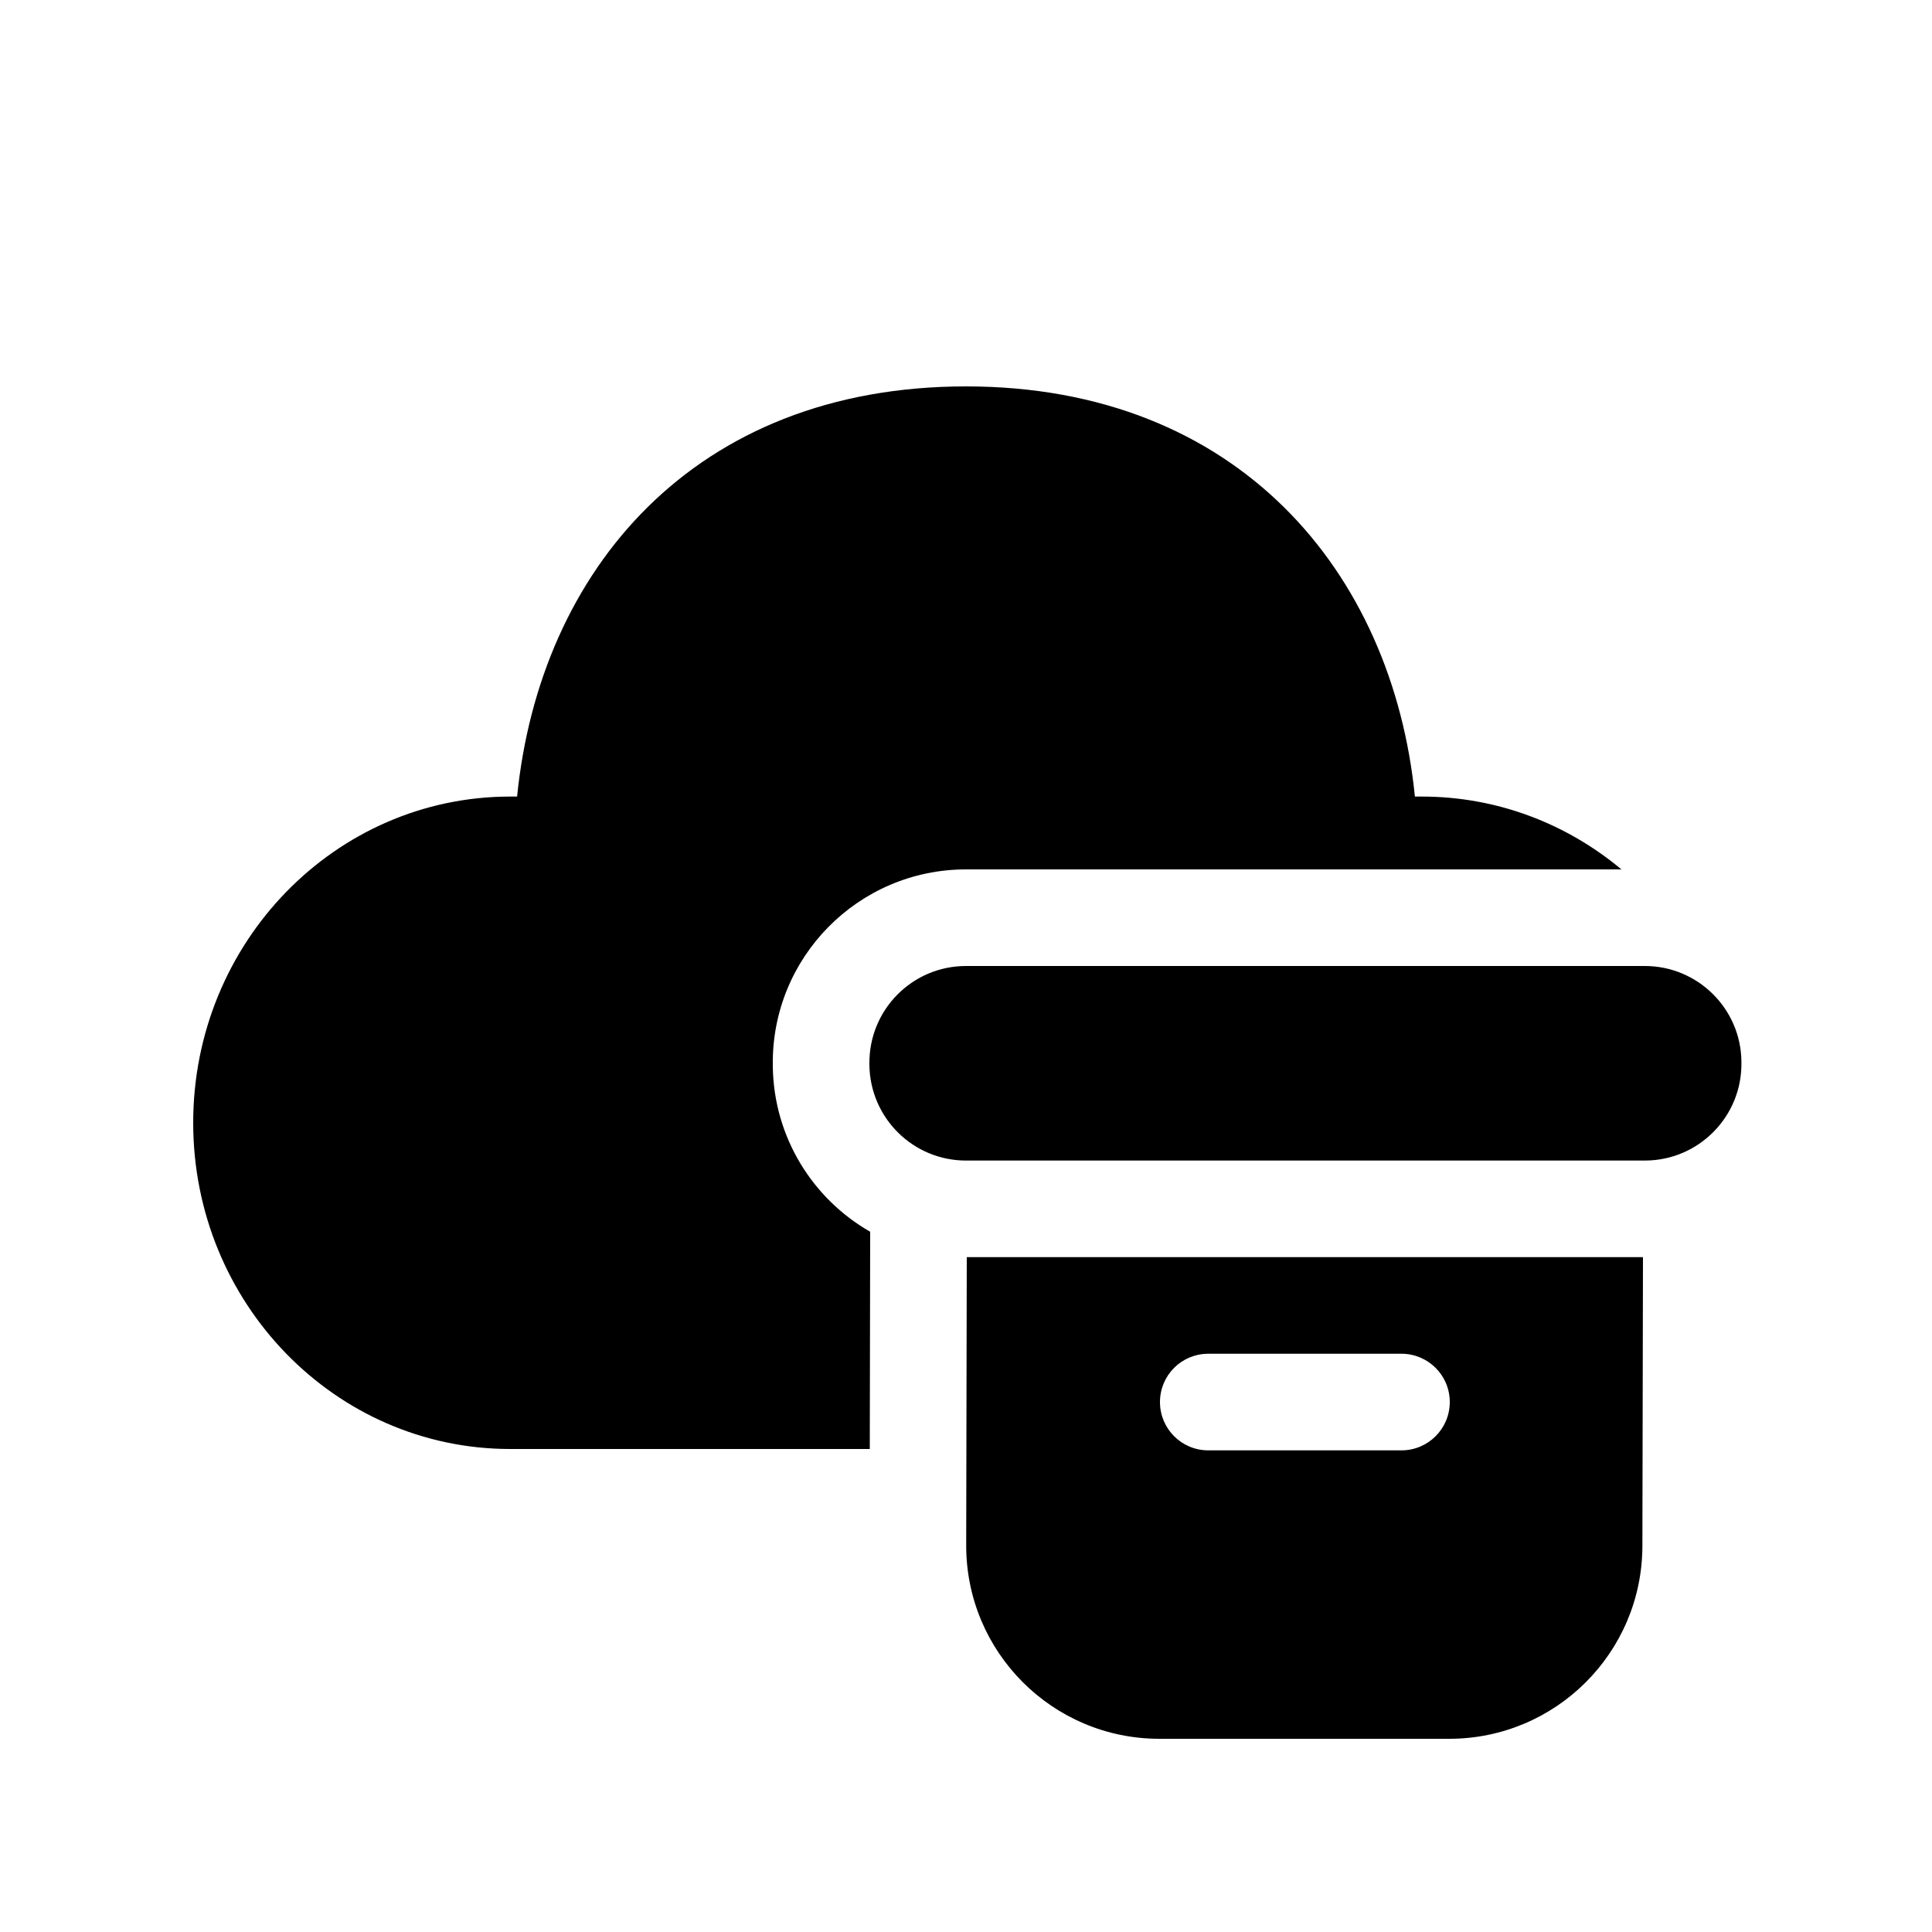
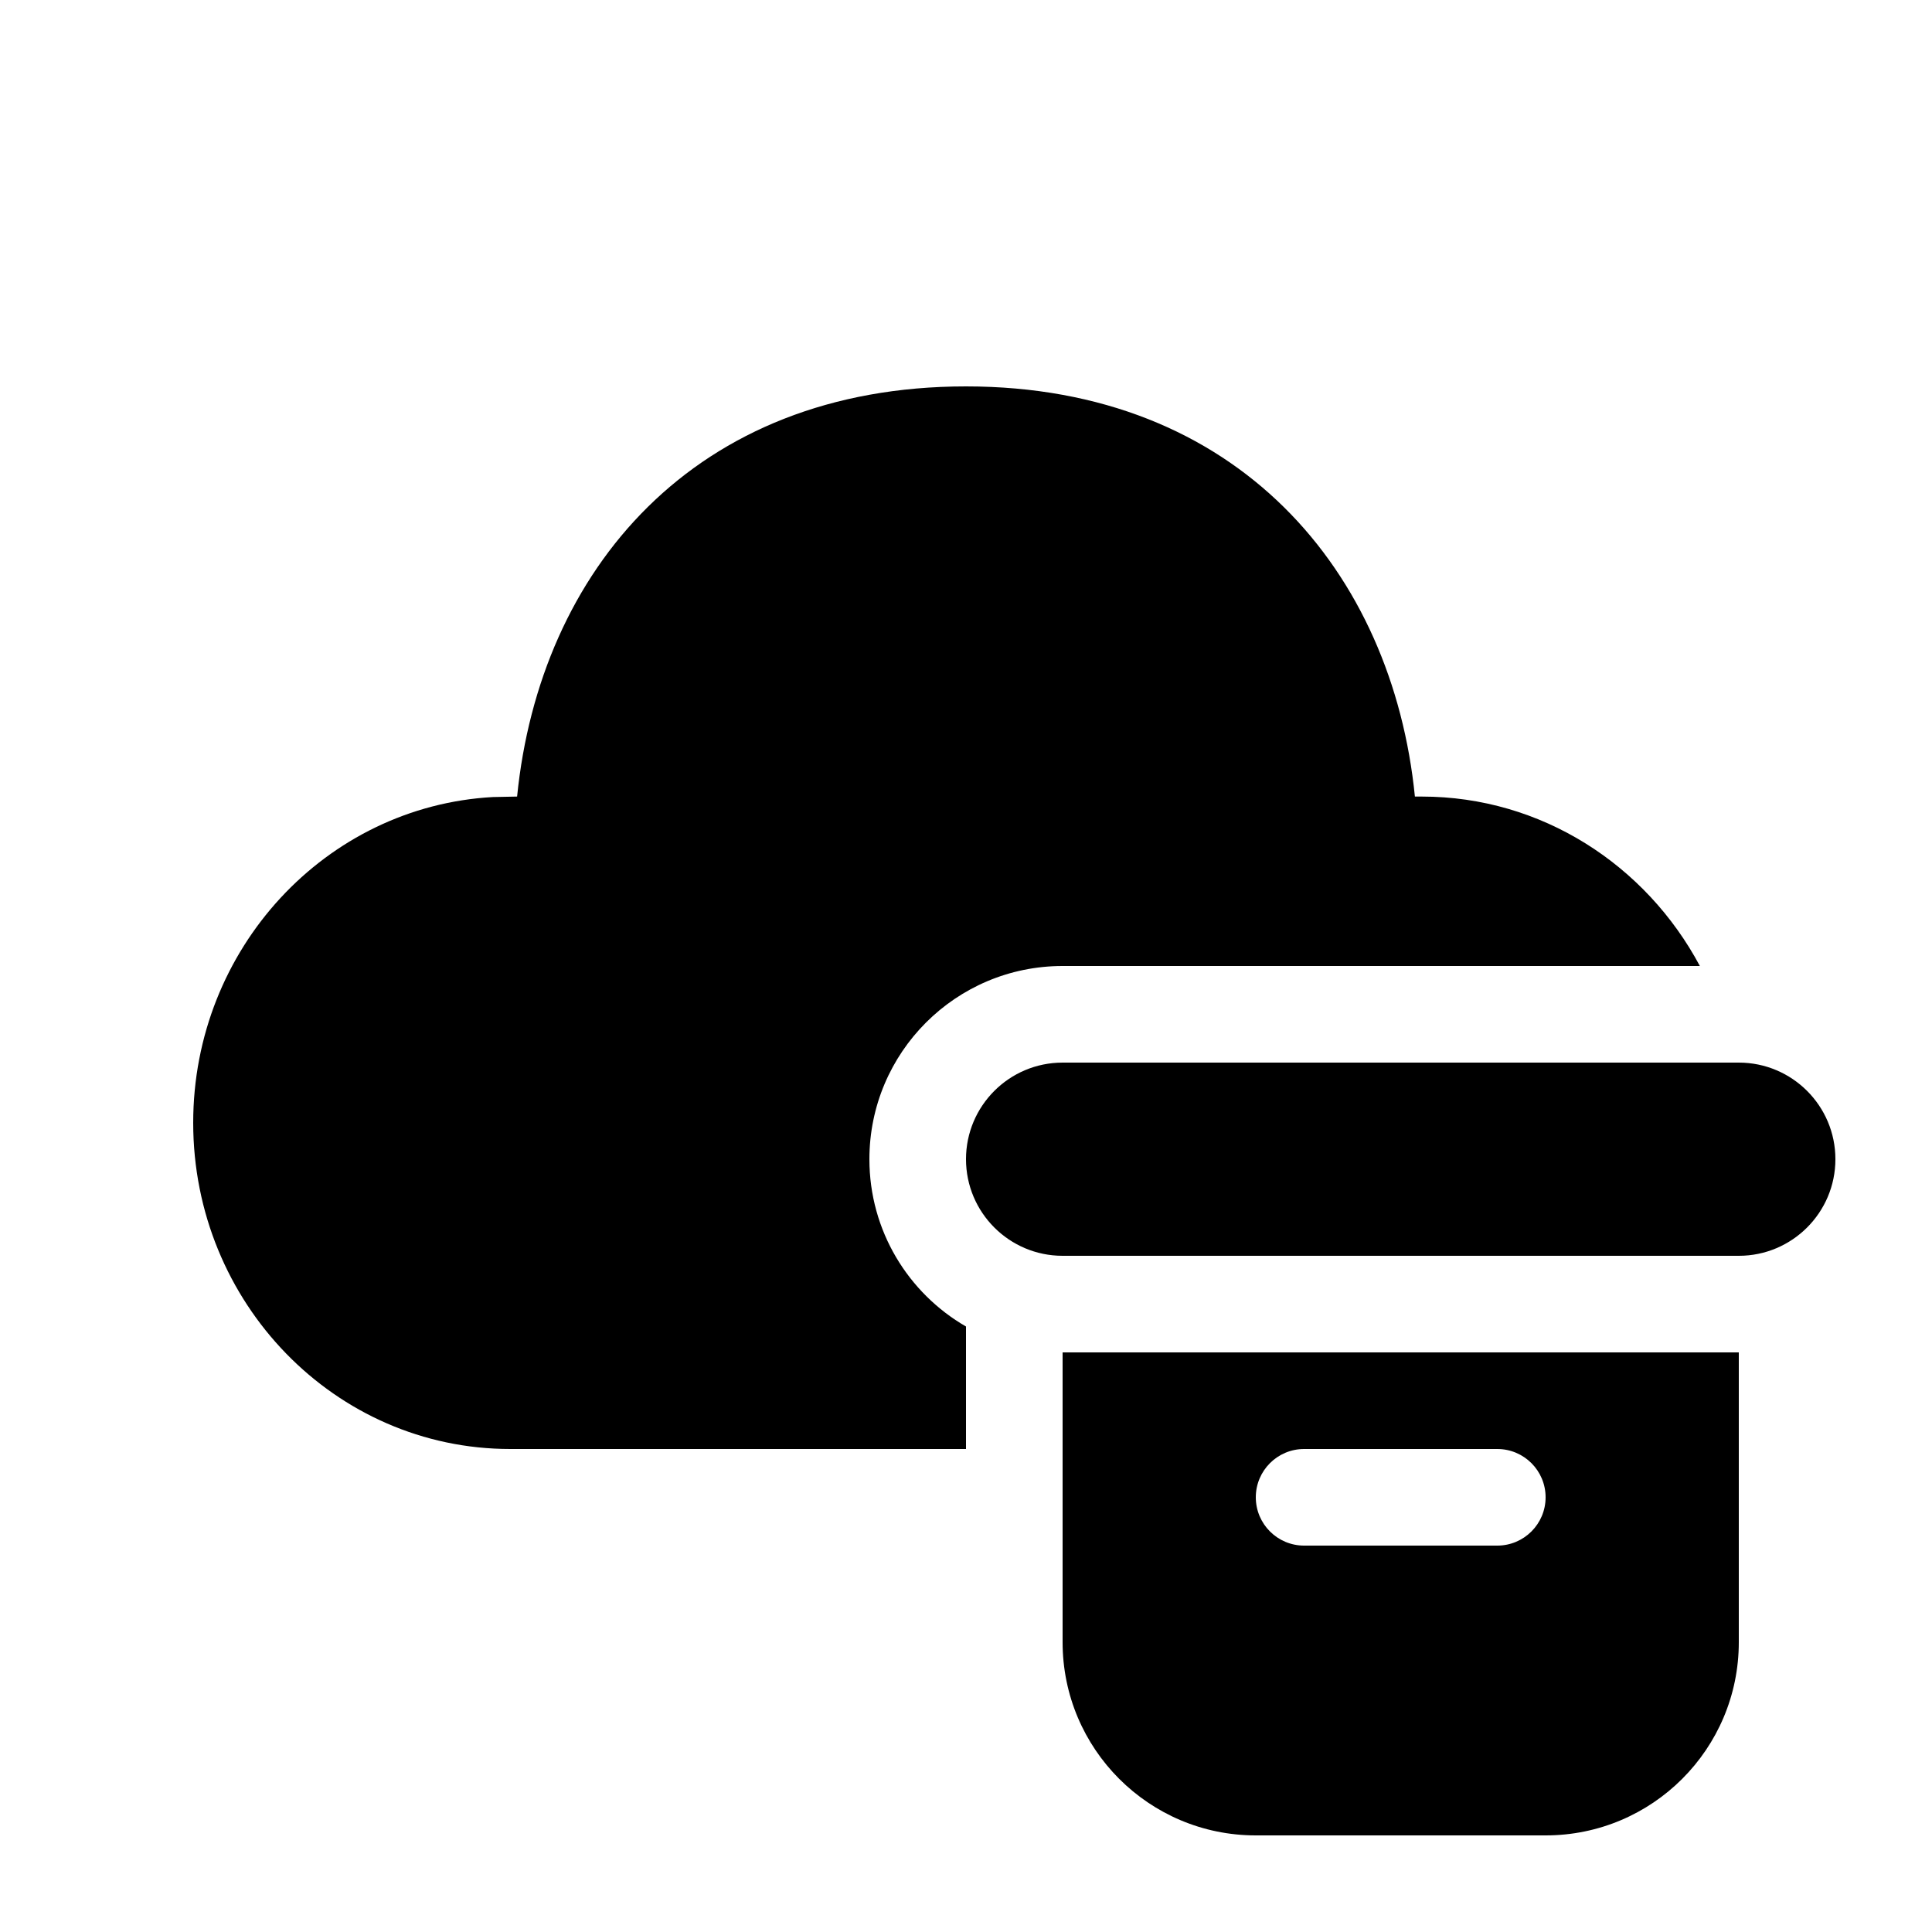
<svg xmlns="http://www.w3.org/2000/svg" viewBox="0 0 20 20" fill="none">
-   <path d="M14.647 8.246C14.415 5.923 12.817 4 10 4C7.183 4 5.587 5.908 5.353 8.246L5.282 8.246C3.469 8.246 2 9.758 2 11.623C2 13.488 3.469 15 5.282 15H9.004L9.008 12.751C8.414 12.411 8.01 11.774 8 11.04L8 11.027C7.985 9.912 8.885 9 10 9H16.785C16.221 8.529 15.502 8.246 14.718 8.246L14.647 8.246ZM9 11.014C8.993 10.456 9.442 10 10 10H17.027C17.574 10 18.02 10.44 18.027 10.986L18.027 11C18.035 11.557 17.585 12.014 17.027 12.014H10C9.453 12.014 9.008 11.574 9 11.027L9 11.014ZM10.008 13.014H17.008L17.002 16.004C17 17.107 16.105 18 15.002 18H12.002C10.896 18 10 17.102 10.002 15.996L10.008 13.014ZM12.508 14.014C12.231 14.014 12.008 14.237 12.008 14.514C12.008 14.79 12.231 15.014 12.508 15.014H14.508C14.784 15.014 15.008 14.79 15.008 14.514C15.008 14.237 14.784 14.014 14.508 14.014H12.508Z" fill="currentColor" />
+   <path d="M10 4C12.817 4 14.415 5.923 14.647 8.246L14.718 8.246C15.959 8.246 17.039 8.955 17.597 10H11C9.895 10 9 10.895 9 12C9 12.74 9.402 13.387 10 13.732V15H5.282C3.469 15 2 13.488 2 11.623C2 9.82 3.373 8.347 5.102 8.251L5.353 8.246C5.587 5.908 7.183 4 10 4ZM10 12C10 11.448 10.448 11 11 11H18C18.552 11 19 11.448 19 12C19 12.552 18.552 13 18 13H11C10.448 13 10 12.552 10 12ZM18 14H11V17C11 18.105 11.895 19 13 19H16C17.105 19 18 18.105 18 17V14ZM13.5 15H15.5C15.776 15 16 15.224 16 15.5C16 15.776 15.776 16 15.5 16H13.5C13.224 16 13 15.776 13 15.5C13 15.224 13.224 15 13.5 15Z" fill="currentColor" />
</svg>
